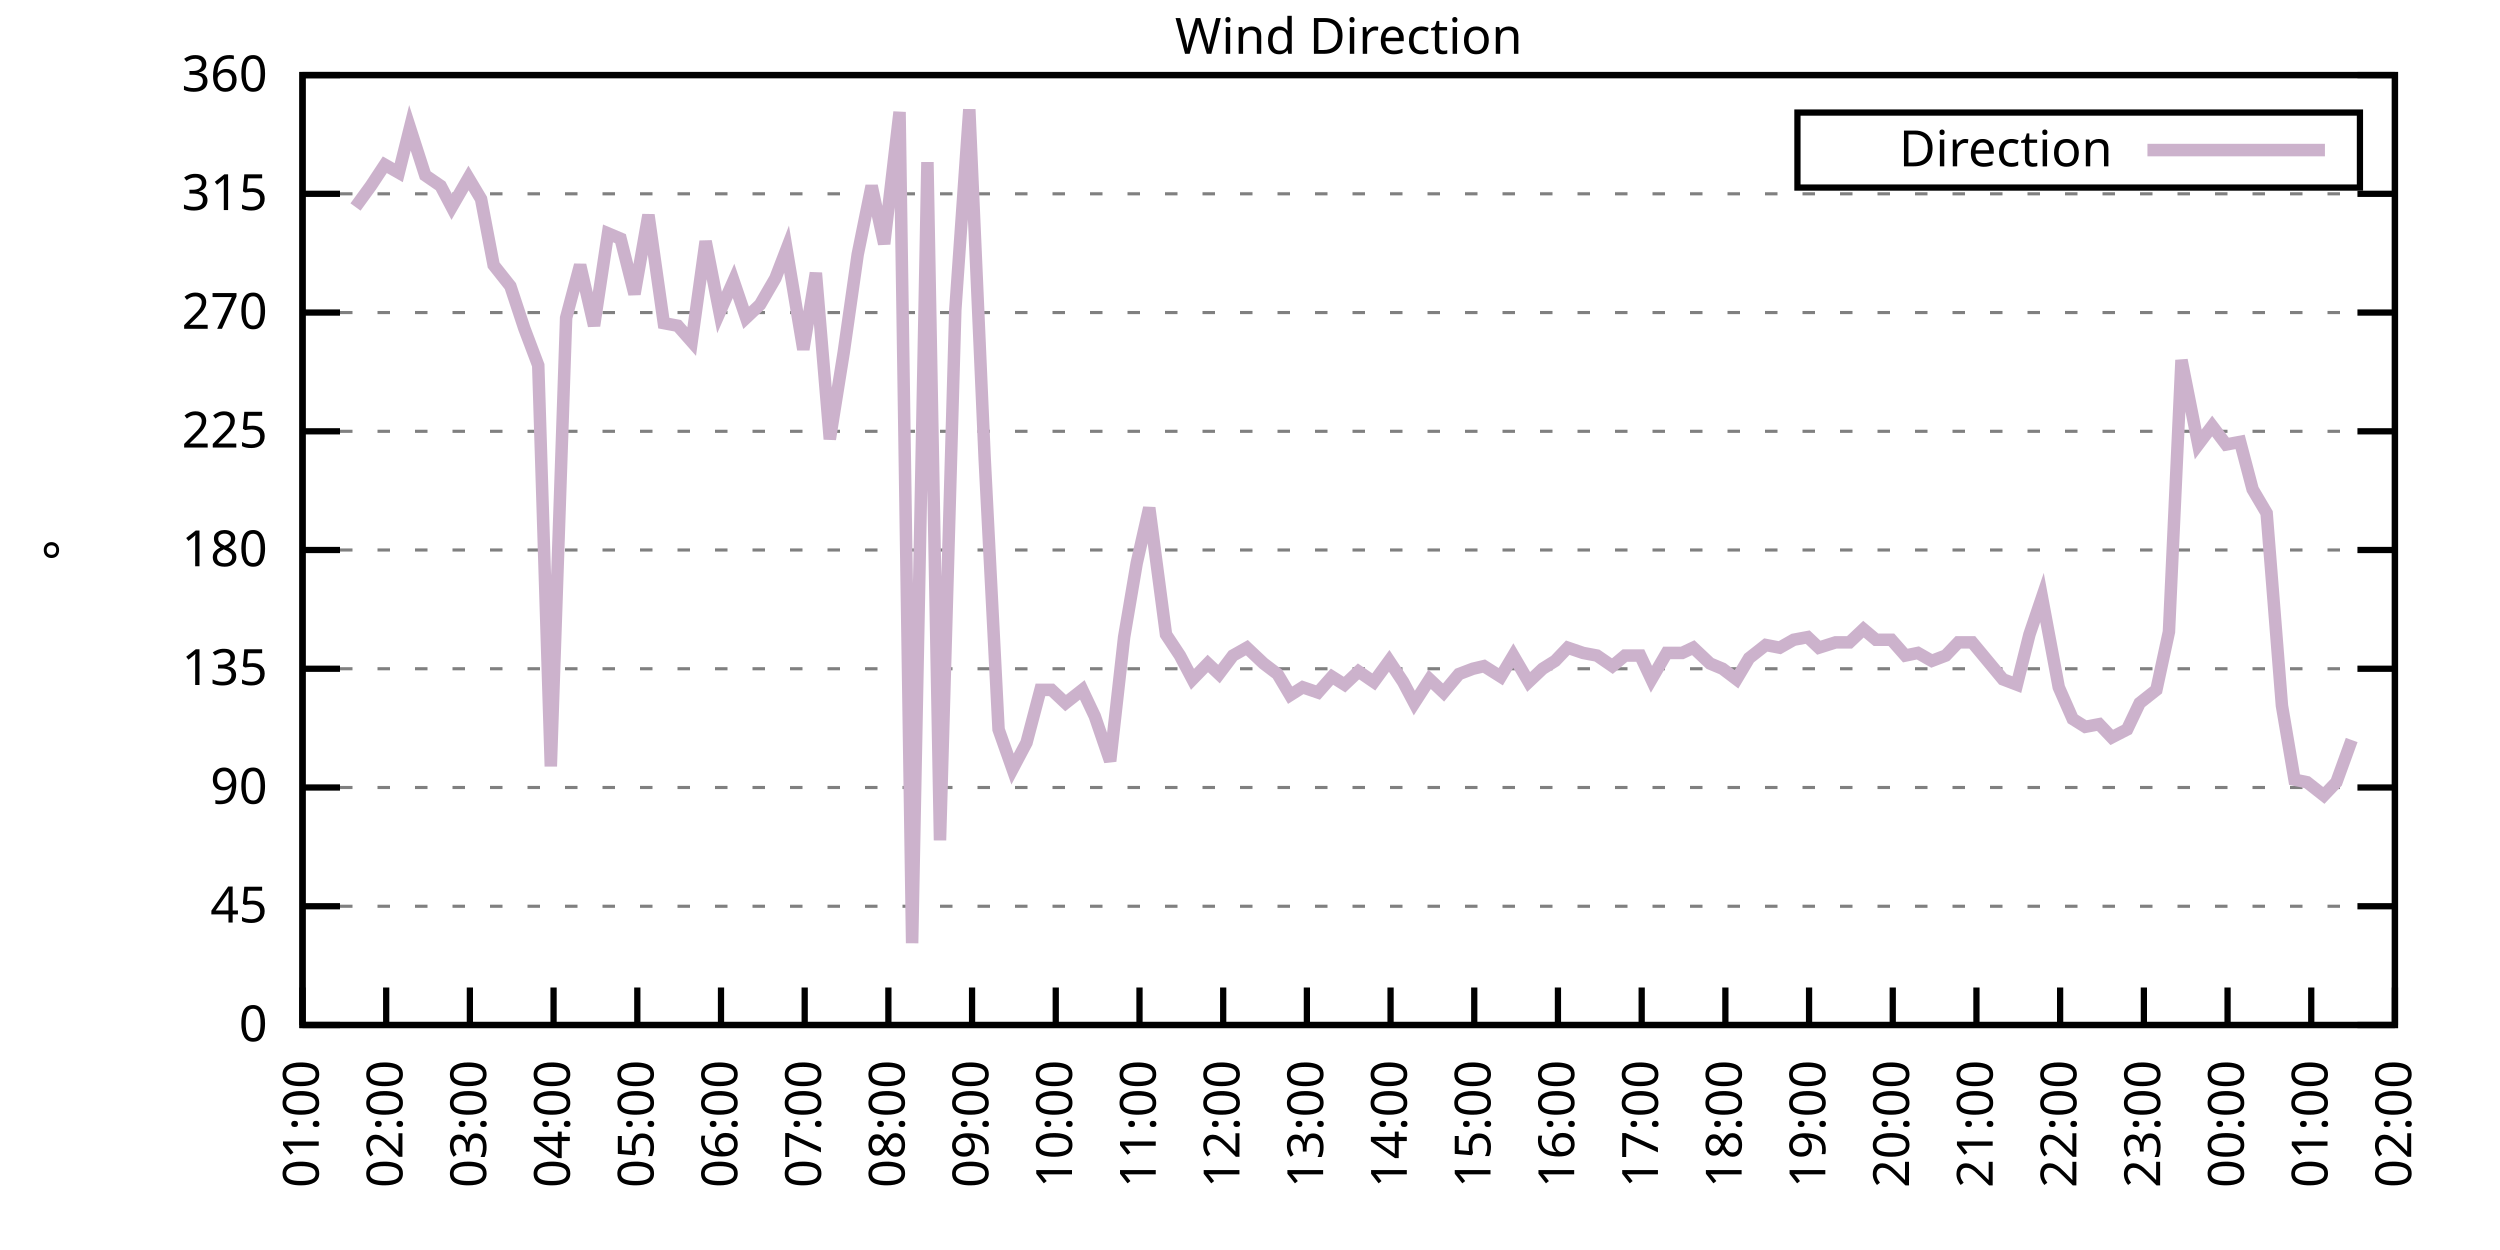
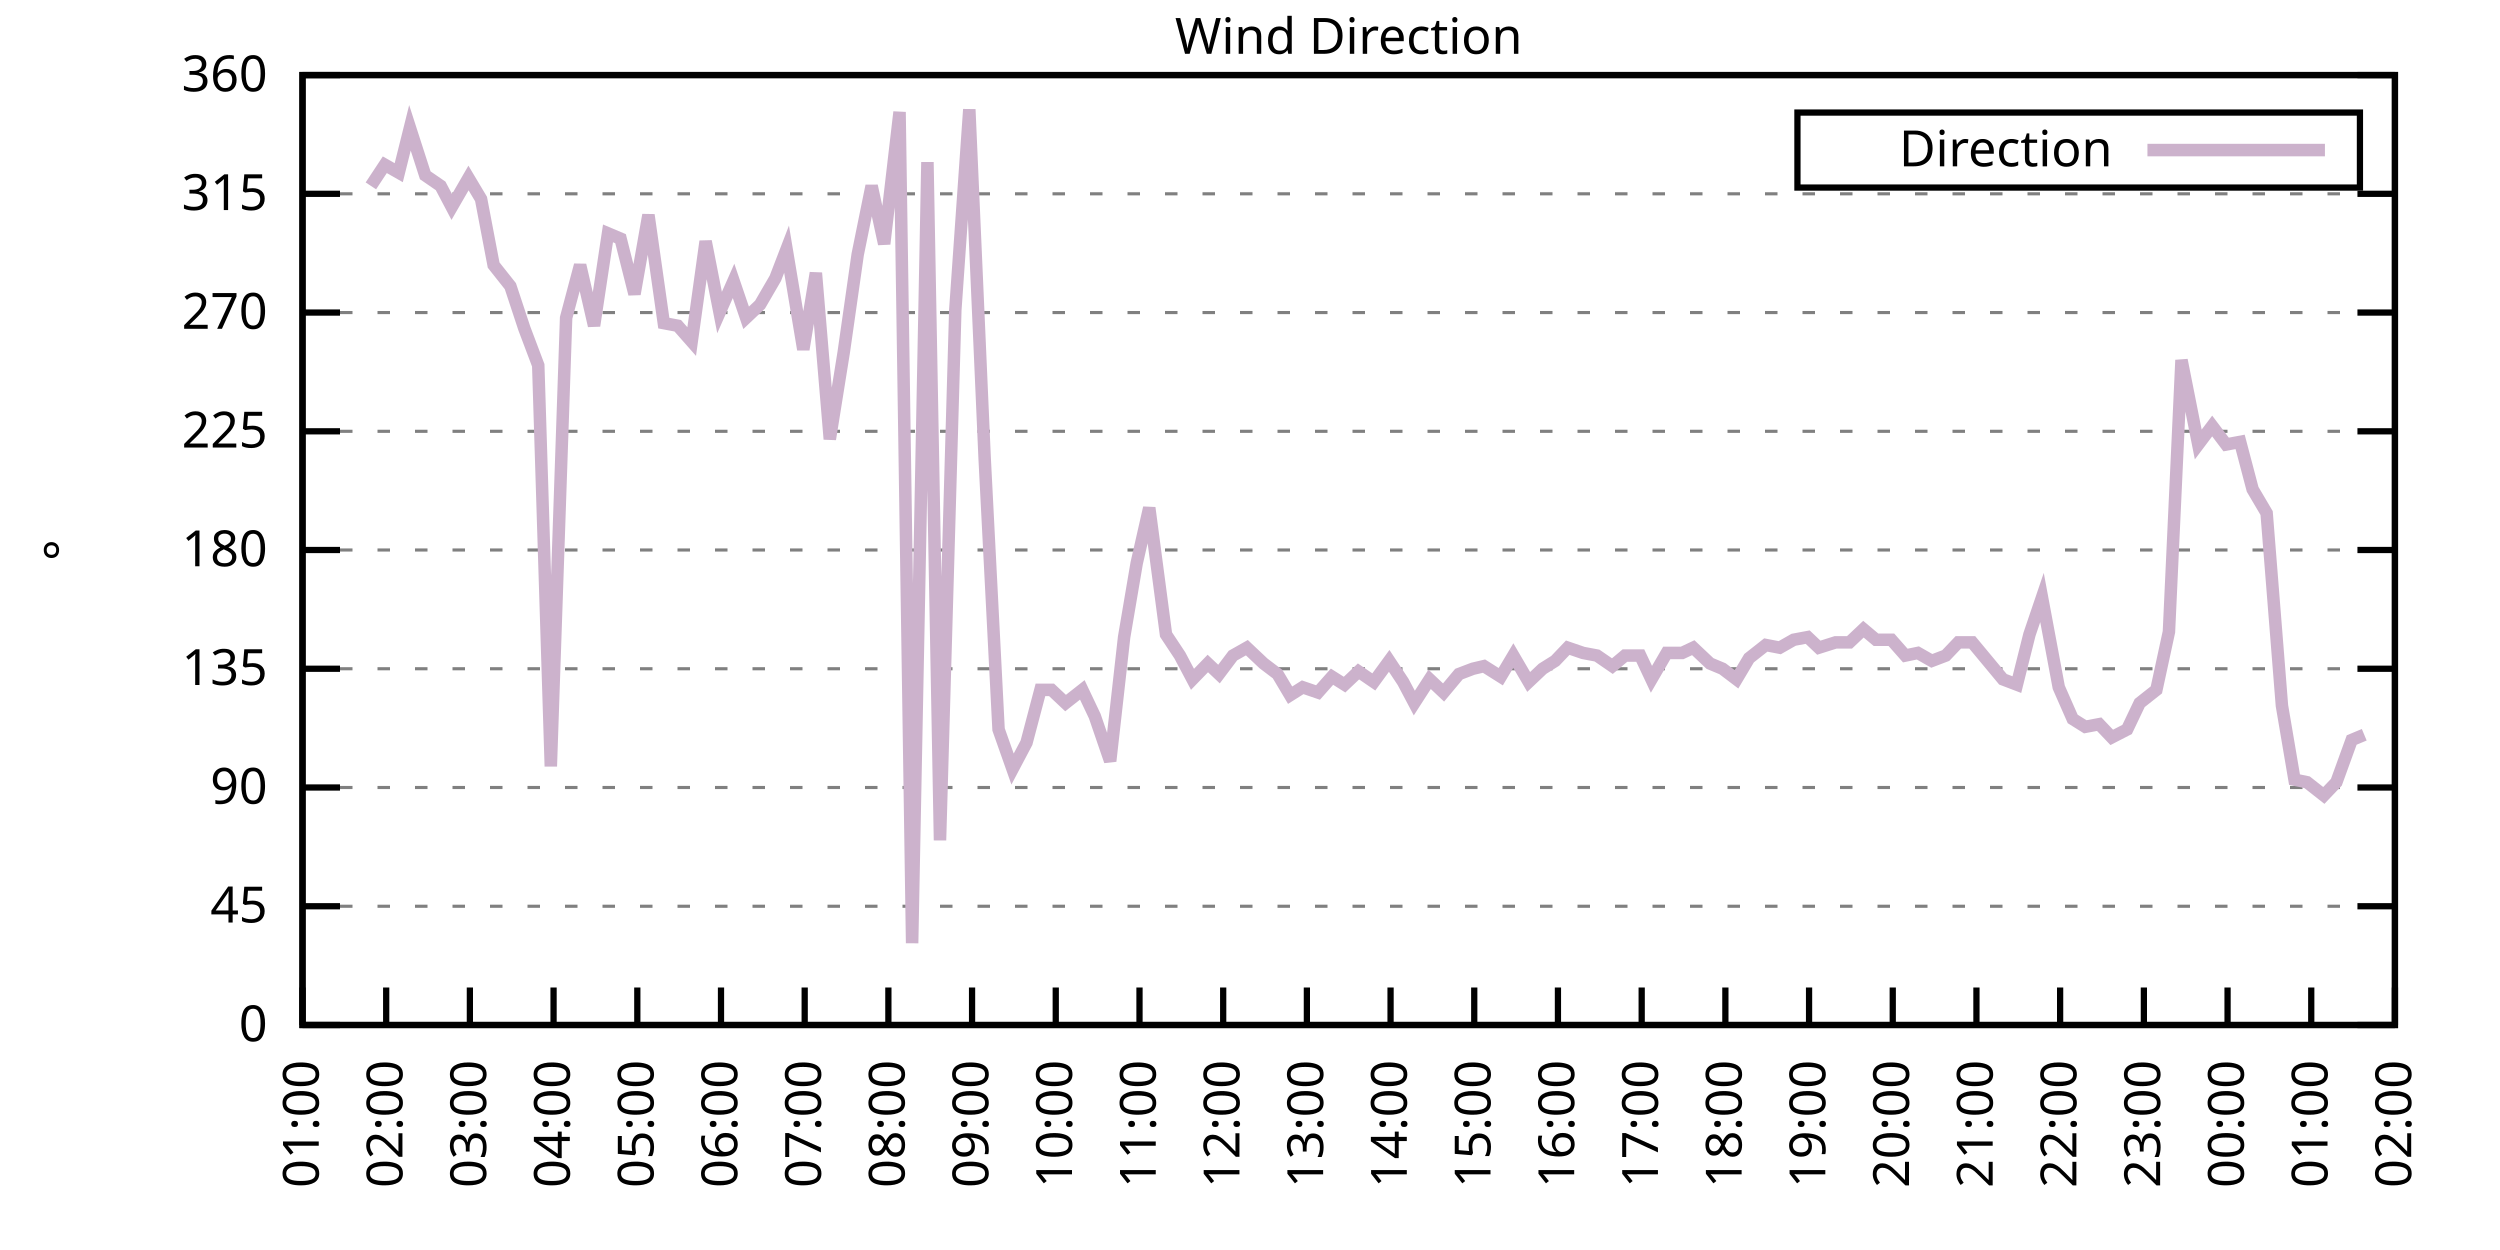
<svg xmlns="http://www.w3.org/2000/svg" xmlns:xlink="http://www.w3.org/1999/xlink" width="400" height="200" viewBox="0 0 400 200">
  <g id="gnuplot_canvas">
    <rect x="0" y="0" width="400" height="200" fill="none" />
    <defs>
      <circle id="gpDot" r="0.5" stroke-width="0.5" stroke="currentColor" />
      <path id="gpPt0" stroke-width="0.333" stroke="currentColor" d="M-1,0 h2 M0,-1 v2" />
      <path id="gpPt1" stroke-width="0.333" stroke="currentColor" d="M-1,-1 L1,1 M1,-1 L-1,1" />
      <path id="gpPt2" stroke-width="0.333" stroke="currentColor" d="M-1,0 L1,0 M0,-1 L0,1 M-1,-1 L1,1 M-1,1 L1,-1" />
      <rect id="gpPt3" stroke-width="0.333" stroke="currentColor" x="-1" y="-1" width="2" height="2" />
      <rect id="gpPt4" stroke-width="0.333" stroke="currentColor" fill="currentColor" x="-1" y="-1" width="2" height="2" />
      <circle id="gpPt5" stroke-width="0.333" stroke="currentColor" cx="0" cy="0" r="1" />
      <use xlink:href="#gpPt5" id="gpPt6" fill="currentColor" stroke="none" />
      <path id="gpPt7" stroke-width="0.333" stroke="currentColor" d="M0,-1.33 L-1.33,0.67 L1.33,0.67 z" />
      <use xlink:href="#gpPt7" id="gpPt8" fill="currentColor" stroke="none" />
      <use xlink:href="#gpPt7" id="gpPt9" stroke="currentColor" transform="rotate(180)" />
      <use xlink:href="#gpPt9" id="gpPt10" fill="currentColor" stroke="none" />
      <use xlink:href="#gpPt3" id="gpPt11" stroke="currentColor" transform="rotate(45)" />
      <use xlink:href="#gpPt11" id="gpPt12" fill="currentColor" stroke="none" />
      <path id="gpPt13" stroke-width="0.333" stroke="currentColor" d="M0,1.330 L1.265,0.411 L0.782,-1.067 L-0.782,-1.076 L-1.265,0.411 z" />
      <use xlink:href="#gpPt13" id="gpPt14" fill="currentColor" stroke="none" />
      <filter id="textbox" filterUnits="objectBoundingBox" x="0" y="0" height="1" width="1">
        <feFlood flood-color="white" flood-opacity="1" result="bgnd" />
        <feComposite in="SourceGraphic" in2="bgnd" operator="atop" />
      </filter>
      <filter id="greybox" filterUnits="objectBoundingBox" x="0" y="0" height="1" width="1">
        <feFlood flood-color="lightgrey" flood-opacity="1" result="grey" />
        <feComposite in="SourceGraphic" in2="grey" operator="atop" />
      </filter>
    </defs>
    <g fill="none" color="white" stroke="currentColor" stroke-width="1.00" stroke-linecap="butt" stroke-linejoin="miter">
</g>
    <g fill="none" color="black" stroke="currentColor" stroke-width="1.00" stroke-linecap="butt" stroke-linejoin="miter">
      <g stroke="none" shape-rendering="crispEdges">
        <polygon fill="rgb(255, 255, 255)" points="48.40,164.00 383.18,164.00 383.18,12.02 48.40,12.02 " />
      </g>
    </g>
    <g fill="none" color="black" stroke="currentColor" stroke-width="1.00" stroke-linecap="butt" stroke-linejoin="miter">
</g>
    <g fill="none" color="black" stroke="black" stroke-width="0.50" stroke-linecap="butt" stroke-linejoin="miter">
</g>
    <g fill="none" color="gray" stroke="currentColor" stroke-width="0.50" stroke-linecap="butt" stroke-linejoin="miter">
      <path stroke="gray" stroke-dasharray="2,4" class="gridline" d="M48.40,164.00 L383.19,164.00  " />
    </g>
    <g fill="none" color="gray" stroke="gray" stroke-width="1.00" stroke-linecap="butt" stroke-linejoin="miter">
</g>
    <g fill="none" color="black" stroke="currentColor" stroke-width="1.00" stroke-linecap="butt" stroke-linejoin="miter">
      <path stroke="black" d="M48.40,164.00 L54.40,164.00 M383.19,164.00 L377.19,164.00  " />
      <g transform="translate(42.80,166.60)" stroke="none" fill="black" font-family="Sans" font-size="8.00" text-anchor="end">
        <text>
          <tspan font-family="Sans"> 0</tspan>
        </text>
      </g>
    </g>
    <g fill="none" color="black" stroke="currentColor" stroke-width="1.00" stroke-linecap="butt" stroke-linejoin="miter">
</g>
    <g fill="none" color="black" stroke="black" stroke-width="0.50" stroke-linecap="butt" stroke-linejoin="miter">
</g>
    <g fill="none" color="gray" stroke="currentColor" stroke-width="0.50" stroke-linecap="butt" stroke-linejoin="miter">
      <path stroke="gray" stroke-dasharray="2,4" class="gridline" d="M48.40,145.00 L383.19,145.00  " />
    </g>
    <g fill="none" color="gray" stroke="gray" stroke-width="1.00" stroke-linecap="butt" stroke-linejoin="miter">
</g>
    <g fill="none" color="black" stroke="currentColor" stroke-width="1.00" stroke-linecap="butt" stroke-linejoin="miter">
      <path stroke="black" d="M48.40,145.00 L54.40,145.00 M383.19,145.00 L377.19,145.00  " />
      <g transform="translate(42.80,147.60)" stroke="none" fill="black" font-family="Sans" font-size="8.00" text-anchor="end">
        <text>
          <tspan font-family="Sans"> 45</tspan>
        </text>
      </g>
    </g>
    <g fill="none" color="black" stroke="currentColor" stroke-width="1.00" stroke-linecap="butt" stroke-linejoin="miter">
</g>
    <g fill="none" color="black" stroke="black" stroke-width="0.50" stroke-linecap="butt" stroke-linejoin="miter">
</g>
    <g fill="none" color="gray" stroke="currentColor" stroke-width="0.50" stroke-linecap="butt" stroke-linejoin="miter">
      <path stroke="gray" stroke-dasharray="2,4" class="gridline" d="M48.40,126.00 L383.19,126.00  " />
    </g>
    <g fill="none" color="gray" stroke="gray" stroke-width="1.00" stroke-linecap="butt" stroke-linejoin="miter">
</g>
    <g fill="none" color="black" stroke="currentColor" stroke-width="1.00" stroke-linecap="butt" stroke-linejoin="miter">
      <path stroke="black" d="M48.40,126.00 L54.40,126.00 M383.19,126.00 L377.19,126.00  " />
      <g transform="translate(42.80,128.60)" stroke="none" fill="black" font-family="Sans" font-size="8.00" text-anchor="end">
        <text>
          <tspan font-family="Sans"> 90</tspan>
        </text>
      </g>
    </g>
    <g fill="none" color="black" stroke="currentColor" stroke-width="1.00" stroke-linecap="butt" stroke-linejoin="miter">
</g>
    <g fill="none" color="black" stroke="black" stroke-width="0.50" stroke-linecap="butt" stroke-linejoin="miter">
</g>
    <g fill="none" color="gray" stroke="currentColor" stroke-width="0.50" stroke-linecap="butt" stroke-linejoin="miter">
      <path stroke="gray" stroke-dasharray="2,4" class="gridline" d="M48.40,107.00 L383.19,107.00  " />
    </g>
    <g fill="none" color="gray" stroke="gray" stroke-width="1.00" stroke-linecap="butt" stroke-linejoin="miter">
</g>
    <g fill="none" color="black" stroke="currentColor" stroke-width="1.00" stroke-linecap="butt" stroke-linejoin="miter">
      <path stroke="black" d="M48.40,107.00 L54.40,107.00 M383.19,107.00 L377.19,107.00  " />
      <g transform="translate(42.80,109.60)" stroke="none" fill="black" font-family="Sans" font-size="8.00" text-anchor="end">
        <text>
          <tspan font-family="Sans"> 135</tspan>
        </text>
      </g>
    </g>
    <g fill="none" color="black" stroke="currentColor" stroke-width="1.00" stroke-linecap="butt" stroke-linejoin="miter">
</g>
    <g fill="none" color="black" stroke="black" stroke-width="0.50" stroke-linecap="butt" stroke-linejoin="miter">
</g>
    <g fill="none" color="gray" stroke="currentColor" stroke-width="0.50" stroke-linecap="butt" stroke-linejoin="miter">
      <path stroke="gray" stroke-dasharray="2,4" class="gridline" d="M48.40,88.00 L383.19,88.00  " />
    </g>
    <g fill="none" color="gray" stroke="gray" stroke-width="1.00" stroke-linecap="butt" stroke-linejoin="miter">
</g>
    <g fill="none" color="black" stroke="currentColor" stroke-width="1.00" stroke-linecap="butt" stroke-linejoin="miter">
      <path stroke="black" d="M48.40,88.00 L54.40,88.00 M383.19,88.00 L377.19,88.00  " />
      <g transform="translate(42.80,90.60)" stroke="none" fill="black" font-family="Sans" font-size="8.00" text-anchor="end">
        <text>
          <tspan font-family="Sans"> 180</tspan>
        </text>
      </g>
    </g>
    <g fill="none" color="black" stroke="currentColor" stroke-width="1.00" stroke-linecap="butt" stroke-linejoin="miter">
</g>
    <g fill="none" color="black" stroke="black" stroke-width="0.50" stroke-linecap="butt" stroke-linejoin="miter">
</g>
    <g fill="none" color="gray" stroke="currentColor" stroke-width="0.50" stroke-linecap="butt" stroke-linejoin="miter">
      <path stroke="gray" stroke-dasharray="2,4" class="gridline" d="M48.40,69.01 L383.19,69.01  " />
    </g>
    <g fill="none" color="gray" stroke="gray" stroke-width="1.00" stroke-linecap="butt" stroke-linejoin="miter">
</g>
    <g fill="none" color="black" stroke="currentColor" stroke-width="1.00" stroke-linecap="butt" stroke-linejoin="miter">
      <path stroke="black" d="M48.40,69.01 L54.40,69.01 M383.19,69.01 L377.19,69.01  " />
      <g transform="translate(42.80,71.61)" stroke="none" fill="black" font-family="Sans" font-size="8.00" text-anchor="end">
        <text>
          <tspan font-family="Sans"> 225</tspan>
        </text>
      </g>
    </g>
    <g fill="none" color="black" stroke="currentColor" stroke-width="1.00" stroke-linecap="butt" stroke-linejoin="miter">
</g>
    <g fill="none" color="black" stroke="black" stroke-width="0.50" stroke-linecap="butt" stroke-linejoin="miter">
</g>
    <g fill="none" color="gray" stroke="currentColor" stroke-width="0.50" stroke-linecap="butt" stroke-linejoin="miter">
      <path stroke="gray" stroke-dasharray="2,4" class="gridline" d="M48.40,50.01 L383.19,50.01  " />
    </g>
    <g fill="none" color="gray" stroke="gray" stroke-width="1.00" stroke-linecap="butt" stroke-linejoin="miter">
</g>
    <g fill="none" color="black" stroke="currentColor" stroke-width="1.00" stroke-linecap="butt" stroke-linejoin="miter">
      <path stroke="black" d="M48.40,50.01 L54.40,50.01 M383.19,50.01 L377.19,50.01  " />
      <g transform="translate(42.80,52.61)" stroke="none" fill="black" font-family="Sans" font-size="8.00" text-anchor="end">
        <text>
          <tspan font-family="Sans"> 270</tspan>
        </text>
      </g>
    </g>
    <g fill="none" color="black" stroke="currentColor" stroke-width="1.00" stroke-linecap="butt" stroke-linejoin="miter">
</g>
    <g fill="none" color="black" stroke="black" stroke-width="0.50" stroke-linecap="butt" stroke-linejoin="miter">
</g>
    <g fill="none" color="gray" stroke="currentColor" stroke-width="0.50" stroke-linecap="butt" stroke-linejoin="miter">
      <path stroke="gray" stroke-dasharray="2,4" class="gridline" d="M48.40,31.01 L383.19,31.01  " />
    </g>
    <g fill="none" color="gray" stroke="gray" stroke-width="1.00" stroke-linecap="butt" stroke-linejoin="miter">
</g>
    <g fill="none" color="black" stroke="currentColor" stroke-width="1.00" stroke-linecap="butt" stroke-linejoin="miter">
      <path stroke="black" d="M48.40,31.01 L54.40,31.01 M383.19,31.01 L377.19,31.01  " />
      <g transform="translate(42.80,33.61)" stroke="none" fill="black" font-family="Sans" font-size="8.00" text-anchor="end">
        <text>
          <tspan font-family="Sans"> 315</tspan>
        </text>
      </g>
    </g>
    <g fill="none" color="black" stroke="currentColor" stroke-width="1.00" stroke-linecap="butt" stroke-linejoin="miter">
</g>
    <g fill="none" color="black" stroke="black" stroke-width="0.50" stroke-linecap="butt" stroke-linejoin="miter">
</g>
    <g fill="none" color="gray" stroke="currentColor" stroke-width="0.50" stroke-linecap="butt" stroke-linejoin="miter">
      <path stroke="gray" stroke-dasharray="2,4" class="gridline" d="M48.40,12.01 L383.19,12.01  " />
    </g>
    <g fill="none" color="gray" stroke="gray" stroke-width="1.00" stroke-linecap="butt" stroke-linejoin="miter">
</g>
    <g fill="none" color="black" stroke="currentColor" stroke-width="1.00" stroke-linecap="butt" stroke-linejoin="miter">
      <path stroke="black" d="M48.40,12.01 L54.40,12.01 M383.19,12.01 L377.19,12.01  " />
      <g transform="translate(42.80,14.61)" stroke="none" fill="black" font-family="Sans" font-size="8.00" text-anchor="end">
        <text>
          <tspan font-family="Sans"> 360</tspan>
        </text>
      </g>
    </g>
    <g fill="none" color="black" stroke="currentColor" stroke-width="1.00" stroke-linecap="butt" stroke-linejoin="miter">
      <path stroke="black" d="M48.40,164.00 L48.40,158.00  " />
      <g transform="translate(51.00,169.60) rotate(270.00)" stroke="none" fill="black" font-family="Sans" font-size="8.00" text-anchor="end">
        <text>
          <tspan font-family="Sans">01:00</tspan>
        </text>
      </g>
    </g>
    <g fill="none" color="black" stroke="currentColor" stroke-width="1.00" stroke-linecap="butt" stroke-linejoin="miter">
      <path stroke="black" d="M61.79,164.00 L61.79,158.00  " />
      <g transform="translate(64.39,169.60) rotate(270.00)" stroke="none" fill="black" font-family="Sans" font-size="8.00" text-anchor="end">
        <text>
          <tspan font-family="Sans">02:00</tspan>
        </text>
      </g>
    </g>
    <g fill="none" color="black" stroke="currentColor" stroke-width="1.00" stroke-linecap="butt" stroke-linejoin="miter">
      <path stroke="black" d="M75.18,164.00 L75.18,158.00  " />
      <g transform="translate(77.78,169.60) rotate(270.00)" stroke="none" fill="black" font-family="Sans" font-size="8.00" text-anchor="end">
        <text>
          <tspan font-family="Sans">03:00</tspan>
        </text>
      </g>
    </g>
    <g fill="none" color="black" stroke="currentColor" stroke-width="1.00" stroke-linecap="butt" stroke-linejoin="miter">
      <path stroke="black" d="M88.57,164.00 L88.57,158.00  " />
      <g transform="translate(91.17,169.60) rotate(270.00)" stroke="none" fill="black" font-family="Sans" font-size="8.00" text-anchor="end">
        <text>
          <tspan font-family="Sans">04:00</tspan>
        </text>
      </g>
    </g>
    <g fill="none" color="black" stroke="currentColor" stroke-width="1.00" stroke-linecap="butt" stroke-linejoin="miter">
      <path stroke="black" d="M101.97,164.00 L101.97,158.00  " />
      <g transform="translate(104.57,169.60) rotate(270.00)" stroke="none" fill="black" font-family="Sans" font-size="8.00" text-anchor="end">
        <text>
          <tspan font-family="Sans">05:00</tspan>
        </text>
      </g>
    </g>
    <g fill="none" color="black" stroke="currentColor" stroke-width="1.00" stroke-linecap="butt" stroke-linejoin="miter">
      <path stroke="black" d="M115.36,164.00 L115.36,158.00  " />
      <g transform="translate(117.96,169.60) rotate(270.00)" stroke="none" fill="black" font-family="Sans" font-size="8.00" text-anchor="end">
        <text>
          <tspan font-family="Sans">06:00</tspan>
        </text>
      </g>
    </g>
    <g fill="none" color="black" stroke="currentColor" stroke-width="1.00" stroke-linecap="butt" stroke-linejoin="miter">
      <path stroke="black" d="M128.75,164.00 L128.75,158.00  " />
      <g transform="translate(131.35,169.60) rotate(270.00)" stroke="none" fill="black" font-family="Sans" font-size="8.00" text-anchor="end">
        <text>
          <tspan font-family="Sans">07:00</tspan>
        </text>
      </g>
    </g>
    <g fill="none" color="black" stroke="currentColor" stroke-width="1.00" stroke-linecap="butt" stroke-linejoin="miter">
      <path stroke="black" d="M142.14,164.00 L142.14,158.00  " />
      <g transform="translate(144.74,169.60) rotate(270.00)" stroke="none" fill="black" font-family="Sans" font-size="8.00" text-anchor="end">
        <text>
          <tspan font-family="Sans">08:00</tspan>
        </text>
      </g>
    </g>
    <g fill="none" color="black" stroke="currentColor" stroke-width="1.00" stroke-linecap="butt" stroke-linejoin="miter">
      <path stroke="black" d="M155.53,164.00 L155.53,158.00  " />
      <g transform="translate(158.13,169.60) rotate(270.00)" stroke="none" fill="black" font-family="Sans" font-size="8.00" text-anchor="end">
        <text>
          <tspan font-family="Sans">09:00</tspan>
        </text>
      </g>
    </g>
    <g fill="none" color="black" stroke="currentColor" stroke-width="1.00" stroke-linecap="butt" stroke-linejoin="miter">
      <path stroke="black" d="M168.92,164.00 L168.92,158.00  " />
      <g transform="translate(171.52,169.60) rotate(270.00)" stroke="none" fill="black" font-family="Sans" font-size="8.00" text-anchor="end">
        <text>
          <tspan font-family="Sans">10:00</tspan>
        </text>
      </g>
    </g>
    <g fill="none" color="black" stroke="currentColor" stroke-width="1.00" stroke-linecap="butt" stroke-linejoin="miter">
      <path stroke="black" d="M182.32,164.00 L182.32,158.00  " />
      <g transform="translate(184.92,169.60) rotate(270.00)" stroke="none" fill="black" font-family="Sans" font-size="8.00" text-anchor="end">
        <text>
          <tspan font-family="Sans">11:00</tspan>
        </text>
      </g>
    </g>
    <g fill="none" color="black" stroke="currentColor" stroke-width="1.00" stroke-linecap="butt" stroke-linejoin="miter">
      <path stroke="black" d="M195.71,164.00 L195.71,158.00  " />
      <g transform="translate(198.31,169.60) rotate(270.00)" stroke="none" fill="black" font-family="Sans" font-size="8.00" text-anchor="end">
        <text>
          <tspan font-family="Sans">12:00</tspan>
        </text>
      </g>
    </g>
    <g fill="none" color="black" stroke="currentColor" stroke-width="1.00" stroke-linecap="butt" stroke-linejoin="miter">
      <path stroke="black" d="M209.10,164.00 L209.10,158.00  " />
      <g transform="translate(211.70,169.60) rotate(270.00)" stroke="none" fill="black" font-family="Sans" font-size="8.00" text-anchor="end">
        <text>
          <tspan font-family="Sans">13:00</tspan>
        </text>
      </g>
    </g>
    <g fill="none" color="black" stroke="currentColor" stroke-width="1.00" stroke-linecap="butt" stroke-linejoin="miter">
      <path stroke="black" d="M222.49,164.00 L222.49,158.00  " />
      <g transform="translate(225.09,169.60) rotate(270.00)" stroke="none" fill="black" font-family="Sans" font-size="8.00" text-anchor="end">
        <text>
          <tspan font-family="Sans">14:00</tspan>
        </text>
      </g>
    </g>
    <g fill="none" color="black" stroke="currentColor" stroke-width="1.00" stroke-linecap="butt" stroke-linejoin="miter">
      <path stroke="black" d="M235.88,164.00 L235.88,158.00  " />
      <g transform="translate(238.48,169.60) rotate(270.00)" stroke="none" fill="black" font-family="Sans" font-size="8.00" text-anchor="end">
        <text>
          <tspan font-family="Sans">15:00</tspan>
        </text>
      </g>
    </g>
    <g fill="none" color="black" stroke="currentColor" stroke-width="1.00" stroke-linecap="butt" stroke-linejoin="miter">
      <path stroke="black" d="M249.27,164.00 L249.27,158.00  " />
      <g transform="translate(251.87,169.60) rotate(270.00)" stroke="none" fill="black" font-family="Sans" font-size="8.00" text-anchor="end">
        <text>
          <tspan font-family="Sans">16:00</tspan>
        </text>
      </g>
    </g>
    <g fill="none" color="black" stroke="currentColor" stroke-width="1.00" stroke-linecap="butt" stroke-linejoin="miter">
      <path stroke="black" d="M262.67,164.00 L262.67,158.00  " />
      <g transform="translate(265.27,169.60) rotate(270.00)" stroke="none" fill="black" font-family="Sans" font-size="8.00" text-anchor="end">
        <text>
          <tspan font-family="Sans">17:00</tspan>
        </text>
      </g>
    </g>
    <g fill="none" color="black" stroke="currentColor" stroke-width="1.00" stroke-linecap="butt" stroke-linejoin="miter">
      <path stroke="black" d="M276.06,164.00 L276.06,158.00  " />
      <g transform="translate(278.66,169.60) rotate(270.00)" stroke="none" fill="black" font-family="Sans" font-size="8.00" text-anchor="end">
        <text>
          <tspan font-family="Sans">18:00</tspan>
        </text>
      </g>
    </g>
    <g fill="none" color="black" stroke="currentColor" stroke-width="1.00" stroke-linecap="butt" stroke-linejoin="miter">
      <path stroke="black" d="M289.45,164.00 L289.45,158.00  " />
      <g transform="translate(292.05,169.60) rotate(270.00)" stroke="none" fill="black" font-family="Sans" font-size="8.00" text-anchor="end">
        <text>
          <tspan font-family="Sans">19:00</tspan>
        </text>
      </g>
    </g>
    <g fill="none" color="black" stroke="currentColor" stroke-width="1.00" stroke-linecap="butt" stroke-linejoin="miter">
      <path stroke="black" d="M302.84,164.00 L302.84,158.00  " />
      <g transform="translate(305.44,169.60) rotate(270.00)" stroke="none" fill="black" font-family="Sans" font-size="8.00" text-anchor="end">
        <text>
          <tspan font-family="Sans">20:00</tspan>
        </text>
      </g>
    </g>
    <g fill="none" color="black" stroke="currentColor" stroke-width="1.00" stroke-linecap="butt" stroke-linejoin="miter">
      <path stroke="black" d="M316.23,164.00 L316.23,158.00  " />
      <g transform="translate(318.83,169.60) rotate(270.00)" stroke="none" fill="black" font-family="Sans" font-size="8.00" text-anchor="end">
        <text>
          <tspan font-family="Sans">21:00</tspan>
        </text>
      </g>
    </g>
    <g fill="none" color="black" stroke="currentColor" stroke-width="1.00" stroke-linecap="butt" stroke-linejoin="miter">
      <path stroke="black" d="M329.62,164.00 L329.62,158.00  " />
      <g transform="translate(332.22,169.60) rotate(270.00)" stroke="none" fill="black" font-family="Sans" font-size="8.00" text-anchor="end">
        <text>
          <tspan font-family="Sans">22:00</tspan>
        </text>
      </g>
    </g>
    <g fill="none" color="black" stroke="currentColor" stroke-width="1.00" stroke-linecap="butt" stroke-linejoin="miter">
      <path stroke="black" d="M343.02,164.00 L343.02,158.00  " />
      <g transform="translate(345.62,169.60) rotate(270.00)" stroke="none" fill="black" font-family="Sans" font-size="8.00" text-anchor="end">
        <text>
          <tspan font-family="Sans">23:00</tspan>
        </text>
      </g>
    </g>
    <g fill="none" color="black" stroke="currentColor" stroke-width="1.00" stroke-linecap="butt" stroke-linejoin="miter">
      <path stroke="black" d="M356.41,164.00 L356.41,158.00  " />
      <g transform="translate(359.01,169.60) rotate(270.00)" stroke="none" fill="black" font-family="Sans" font-size="8.00" text-anchor="end">
        <text>
          <tspan font-family="Sans">00:00</tspan>
        </text>
      </g>
    </g>
    <g fill="none" color="black" stroke="currentColor" stroke-width="1.00" stroke-linecap="butt" stroke-linejoin="miter">
      <path stroke="black" d="M369.80,164.00 L369.80,158.00  " />
      <g transform="translate(372.40,169.60) rotate(270.00)" stroke="none" fill="black" font-family="Sans" font-size="8.00" text-anchor="end">
        <text>
          <tspan font-family="Sans">01:00</tspan>
        </text>
      </g>
    </g>
    <g fill="none" color="black" stroke="currentColor" stroke-width="1.00" stroke-linecap="butt" stroke-linejoin="miter">
      <path stroke="black" d="M383.19,164.00 L383.19,158.00  " />
      <g transform="translate(385.79,169.60) rotate(270.00)" stroke="none" fill="black" font-family="Sans" font-size="8.00" text-anchor="end">
        <text>
          <tspan font-family="Sans">02:00</tspan>
        </text>
      </g>
    </g>
    <g fill="none" color="black" stroke="currentColor" stroke-width="1.00" stroke-linecap="butt" stroke-linejoin="miter">
</g>
    <g fill="none" color="black" stroke="currentColor" stroke-width="1.00" stroke-linecap="butt" stroke-linejoin="miter">
      <path stroke="black" d="M48.40,12.01 L48.40,164.00 L383.19,164.00 L383.19,12.01 L48.40,12.01 Z  " />
    </g>
    <g fill="none" color="black" stroke="currentColor" stroke-width="1.00" stroke-linecap="butt" stroke-linejoin="miter">
</g>
    <g fill="none" color="black" stroke="currentColor" stroke-width="1.00" stroke-linecap="butt" stroke-linejoin="miter">
      <path stroke="black" d="M287.59,30.01 L287.59,18.01 L377.59,18.01 L377.59,30.01 L287.59,30.01 Z  " />
    </g>
    <g id="Wind_direction_plot_1">
      <g fill="none" color="white" stroke="black" stroke-width="2.00" stroke-linecap="butt" stroke-linejoin="miter">
</g>
      <g fill="none" color="black" stroke="currentColor" stroke-width="2.00" stroke-linecap="butt" stroke-linejoin="miter">
        <g transform="translate(337.99,26.61)" stroke="none" fill="black" font-family="Sans" font-size="8.00" text-anchor="end">
          <text>
            <tspan font-family="Sans">Direction</tspan>
          </text>
        </g>
      </g>
      <g fill="none" color="black" stroke="currentColor" stroke-width="2.00" stroke-linecap="butt" stroke-linejoin="miter">
-         <path stroke="rgb(204, 178, 204)" d="M343.59,24.01 L371.99,24.01 M56.88,33.12 L59.34,29.74 L61.57,26.36 L63.80,27.63 L65.59,20.45 L68.04,28.05   L70.50,29.74 L72.28,33.12 L74.96,28.48 L76.97,31.85 L78.98,42.41 L81.66,45.79 L83.89,52.54 L86.12,58.45   L88.13,122.62 L90.58,50.85 L92.82,42.41 L95.05,52.12 L97.28,37.34 L99.29,38.19 L101.52,47.05 L103.75,34.39   L106.21,51.70 L108.44,52.12 L110.67,54.65 L112.90,38.61 L115.13,50.01 L117.37,44.94 L119.38,50.85 L121.61,48.74   L124.06,44.52 L125.85,39.87 L128.53,55.92 L130.54,43.67 L132.77,70.27 L135.00,56.34 L137.23,40.72 L139.46,29.74   L141.47,39.03 L143.93,17.92 L145.94,150.91 L148.39,25.94 L150.40,134.45 L152.85,49.59 L155.09,17.50 L157.54,73.23   L159.77,116.71 L162.01,123.05 L164.24,118.83 L166.47,110.38 L168.25,110.38 L170.49,112.49 L173.17,110.38 L175.17,114.60   L177.63,121.78 L179.86,101.94 L181.87,90.12 L183.88,81.25 L186.56,101.52 L188.79,104.89 L190.80,108.69 L193.25,106.16   L195.04,107.85 L197.27,104.89 L199.50,103.63 L202.18,106.16 L204.41,107.85 L206.42,111.23 L208.43,109.96 L210.88,110.80   L213.12,108.27 L215.13,109.54 L217.36,107.43 L219.81,109.11 L222.27,105.74 L224.50,109.11 L226.29,112.49 L228.74,108.69   L230.97,110.80 L233.43,107.85 L235.66,107.00 L237.44,106.58 L240.12,108.27 L242.13,104.89 L244.59,109.11 L246.82,107.00   L248.83,105.74 L250.84,103.63 L253.29,104.47 L255.52,104.89 L257.98,106.58 L259.99,104.89 L262.44,104.89 L264.23,108.69   L266.68,104.47 L269.14,104.47 L270.92,103.63 L273.60,106.16 L275.61,107.00 L277.84,108.69 L279.85,105.31 L282.53,103.20   L284.76,103.63 L286.99,102.36 L289.23,101.94 L291.01,103.63 L293.69,102.78 L295.92,102.78 L298.15,100.67 L300.16,102.36   L302.62,102.36 L304.85,104.89 L306.86,104.47 L309.09,105.74 L311.32,104.89 L313.33,102.78 L315.56,102.78 L318.02,105.74   L320.47,108.69 L322.70,109.54 L324.71,101.52 L326.72,95.60 L329.40,109.96 L331.63,115.03 L333.64,116.29 L335.87,115.87   L337.88,117.98 L340.34,116.71 L342.35,112.49 L345.02,110.38 L347.03,101.09 L349.04,57.61 L351.72,71.12 L353.95,68.16   L356.18,71.12 L358.42,70.70 L360.42,78.29 L362.66,82.09 L365.11,112.91 L367.12,124.74 L369.13,125.16 L371.81,127.27   L373.82,125.16 L376.27,118.40  " />
+         <path stroke="rgb(204, 178, 204)" d="M343.59,24.01 L371.99,24.01 M59.34,29.74 L61.57,26.36 L63.80,27.63 L65.59,20.45 L68.04,28.05 L70.50,29.74   L72.28,33.12 L74.96,28.48 L76.97,31.85 L78.98,42.41 L81.66,45.79 L83.89,52.54 L86.12,58.45 L88.13,122.62   L90.58,50.85 L92.82,42.41 L95.05,52.12 L97.28,37.34 L99.29,38.19 L101.52,47.05 L103.75,34.39 L106.21,51.70   L108.44,52.12 L110.67,54.65 L112.90,38.61 L115.13,50.01 L117.37,44.94 L119.38,50.85 L121.61,48.74 L124.06,44.52   L125.85,39.87 L128.53,55.92 L130.54,43.67 L132.77,70.27 L135.00,56.34 L137.23,40.72 L139.46,29.74 L141.47,39.03   L143.93,17.92 L145.94,150.91 L148.39,25.94 L150.40,134.45 L152.85,49.59 L155.09,17.50 L157.54,73.23 L159.77,116.71   L162.01,123.05 L164.24,118.83 L166.47,110.38 L168.25,110.38 L170.49,112.49 L173.17,110.38 L175.17,114.60 L177.63,121.78   L179.86,101.94 L181.87,90.12 L183.88,81.25 L186.56,101.52 L188.79,104.89 L190.80,108.69 L193.25,106.16 L195.04,107.85   L197.27,104.89 L199.50,103.63 L202.18,106.16 L204.41,107.85 L206.42,111.23 L208.43,109.96 L210.88,110.80 L213.12,108.27   L215.13,109.54 L217.36,107.43 L219.81,109.11 L222.27,105.74 L224.50,109.11 L226.29,112.49 L228.74,108.69 L230.97,110.80   L233.43,107.85 L235.66,107.00 L237.44,106.58 L240.12,108.27 L242.13,104.89 L244.59,109.11 L246.82,107.00 L248.83,105.74   L250.84,103.63 L253.29,104.47 L255.52,104.89 L257.98,106.58 L259.99,104.89 L262.44,104.89 L264.23,108.69 L266.68,104.47   L269.14,104.47 L270.92,103.63 L273.60,106.16 L275.61,107.00 L277.84,108.69 L279.85,105.31 L282.53,103.20 L284.76,103.63   L286.99,102.36 L289.23,101.94 L291.01,103.63 L293.69,102.78 L295.92,102.78 L298.15,100.67 L300.16,102.36 L302.62,102.36   L304.85,104.89 L306.86,104.47 L309.09,105.74 L311.32,104.89 L313.33,102.78 L315.56,102.78 L318.02,105.74 L320.47,108.69   L322.70,109.54 L324.71,101.52 L326.72,95.60 L329.40,109.96 L331.63,115.03 L333.64,116.29 L335.87,115.87 L337.88,117.98   L340.34,116.71 L342.35,112.49 L345.02,110.38 L347.03,101.09 L349.04,57.61 L351.72,71.12 L353.95,68.16 L356.18,71.12   L358.42,70.70 L360.42,78.29 L362.66,82.09 L365.11,112.91 L367.12,124.74 L369.13,125.16 L371.81,127.27 L373.82,125.16   L376.27,118.40 L378.28,117.56  " />
      </g>
    </g>
    <g fill="none" color="black" stroke="currentColor" stroke-width="2.00" stroke-linecap="butt" stroke-linejoin="miter">
</g>
    <g fill="none" color="black" stroke="black" stroke-width="1.00" stroke-linecap="butt" stroke-linejoin="miter">
</g>
    <g fill="none" color="black" stroke="currentColor" stroke-width="1.00" stroke-linecap="butt" stroke-linejoin="miter">
      <path stroke="black" d="M48.40,12.01 L48.40,164.00 L383.19,164.00 L383.19,12.01 L48.40,12.01 Z  " />
      <g transform="translate(12.80,88.01) rotate(270.00)" stroke="none" fill="black" font-family="Sans" font-size="8.00" text-anchor="middle">
        <text>
          <tspan font-family="Sans">°</tspan>
        </text>
      </g>
    </g>
    <g fill="none" color="black" stroke="currentColor" stroke-width="1.00" stroke-linecap="butt" stroke-linejoin="miter">
</g>
    <g fill="none" color="black" stroke="currentColor" stroke-width="1.00" stroke-linecap="butt" stroke-linejoin="miter">
      <g transform="translate(215.79,8.61)" stroke="none" fill="black" font-family="Sans" font-size="8.00" text-anchor="middle">
        <text>
          <tspan font-family="Sans">Wind Direction</tspan>
        </text>
      </g>
    </g>
    <g fill="none" color="black" stroke="currentColor" stroke-width="1.00" stroke-linecap="butt" stroke-linejoin="miter">
</g>
  </g>
</svg>
